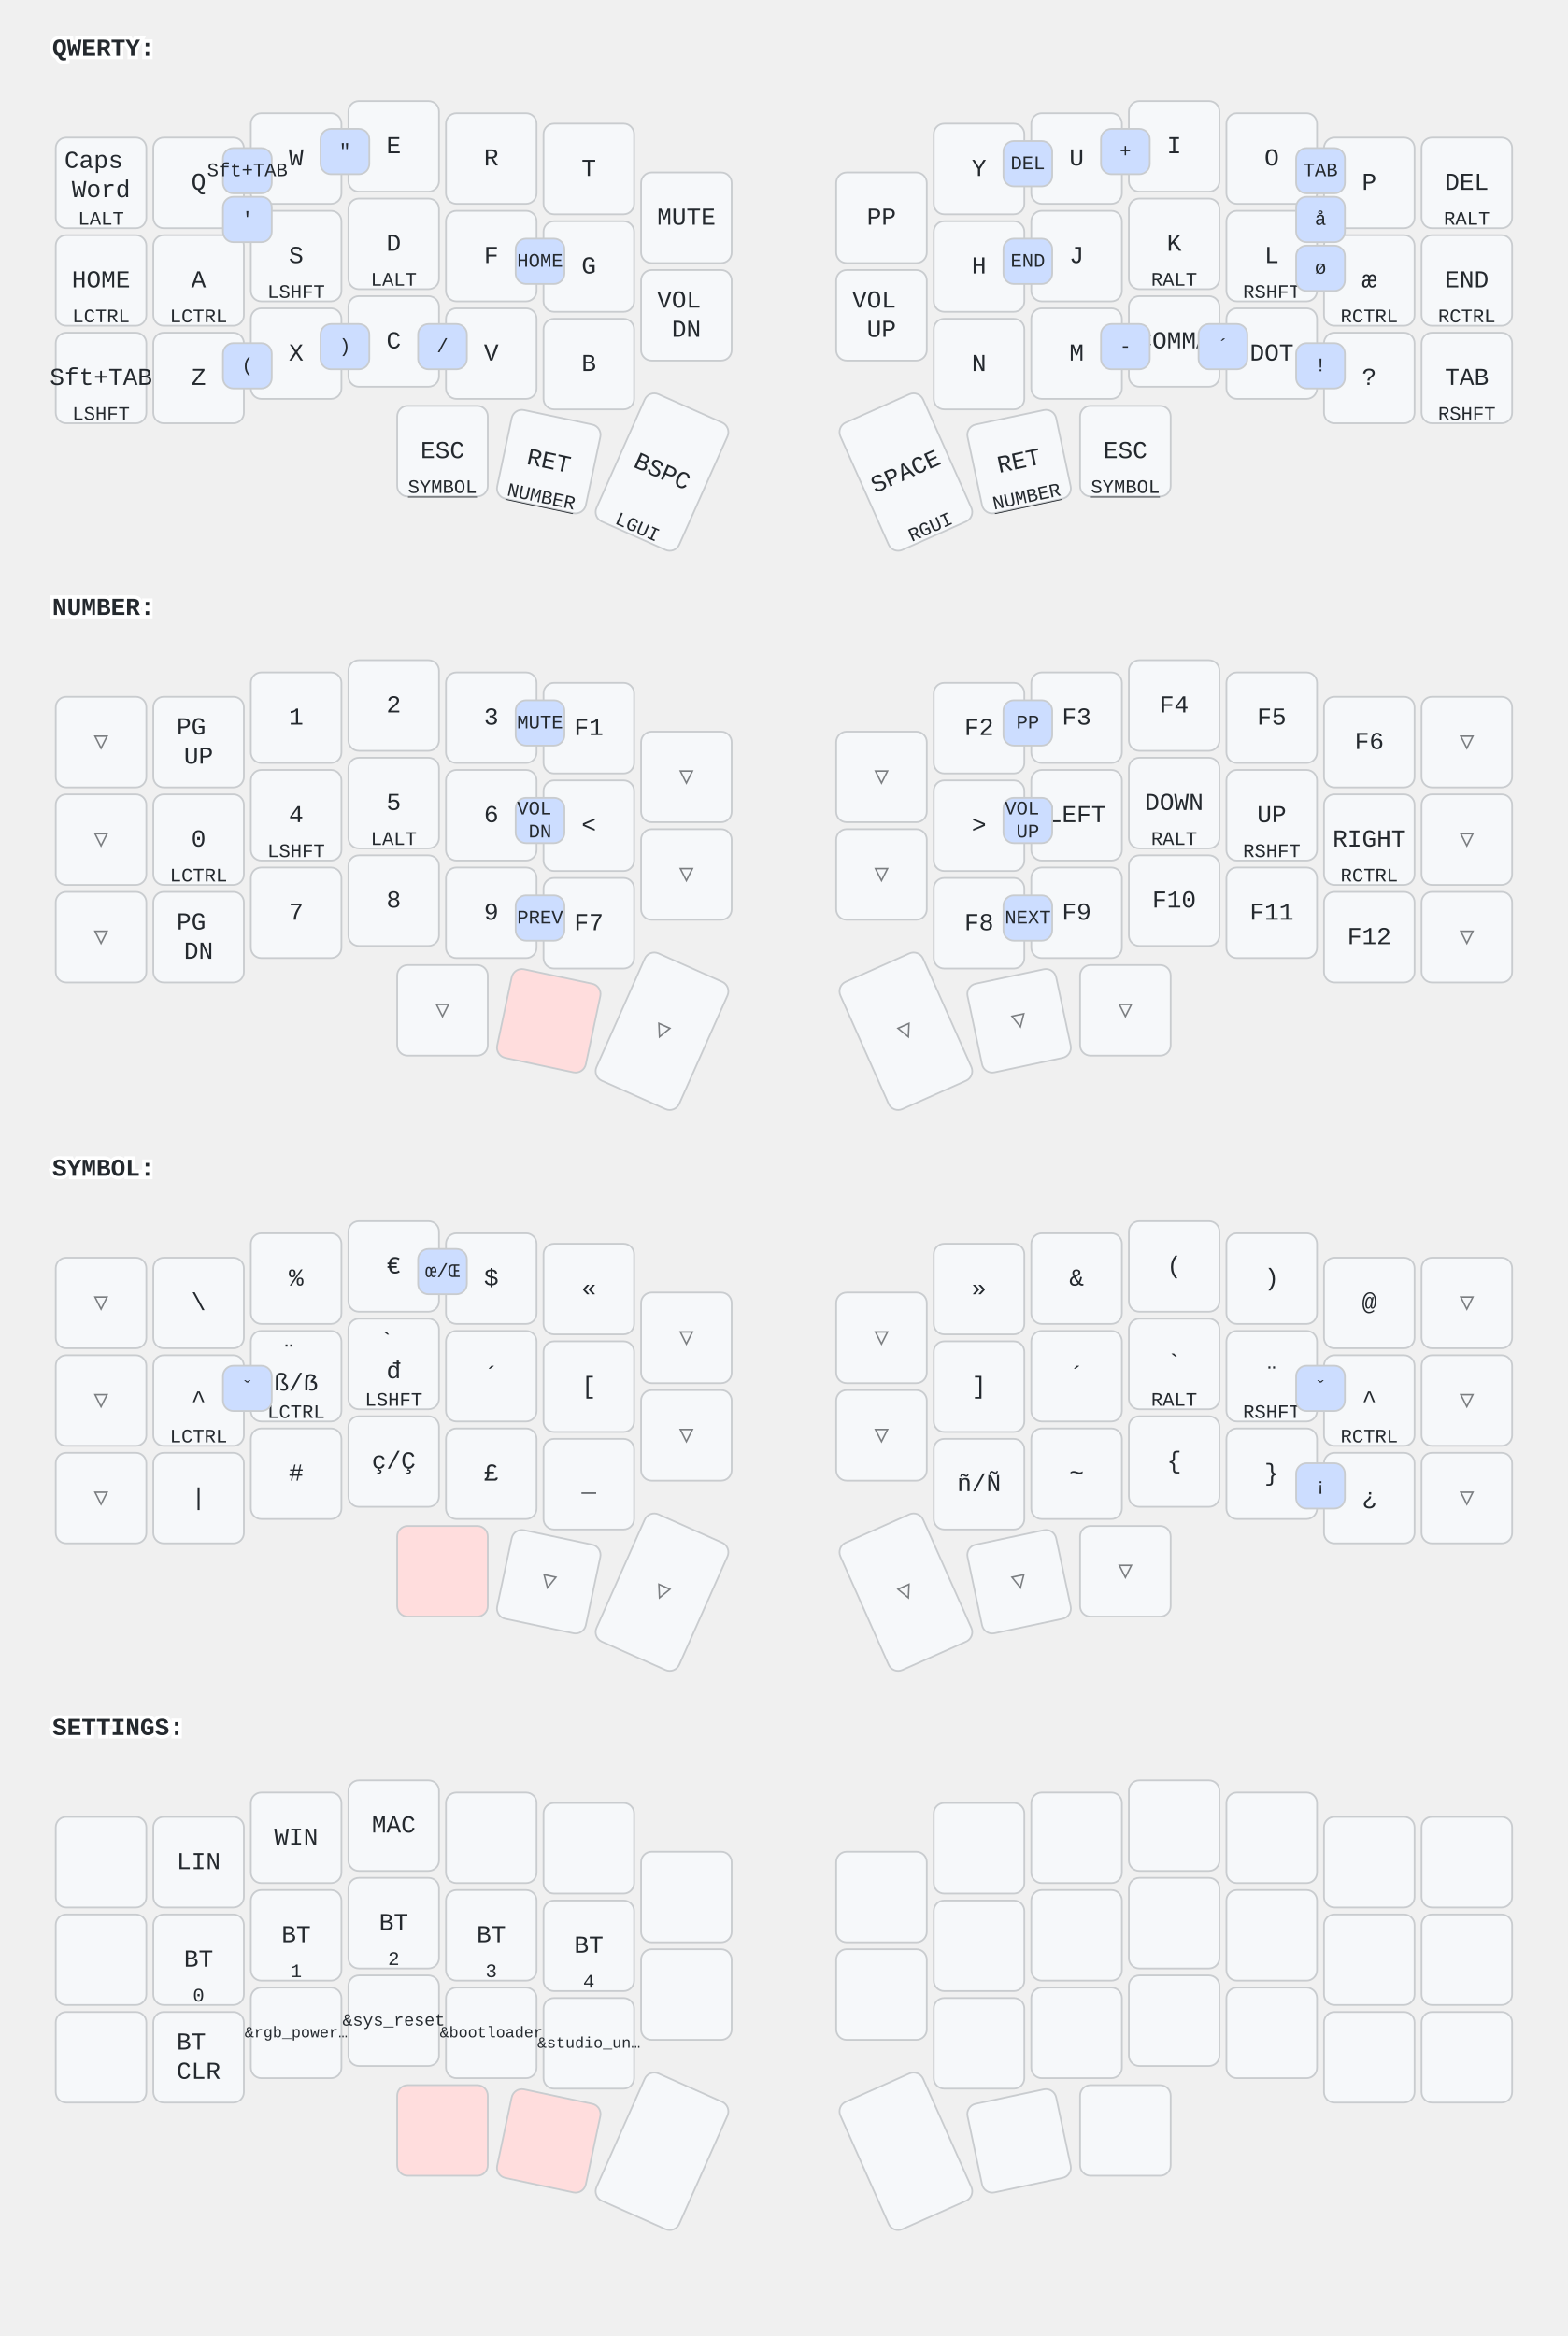
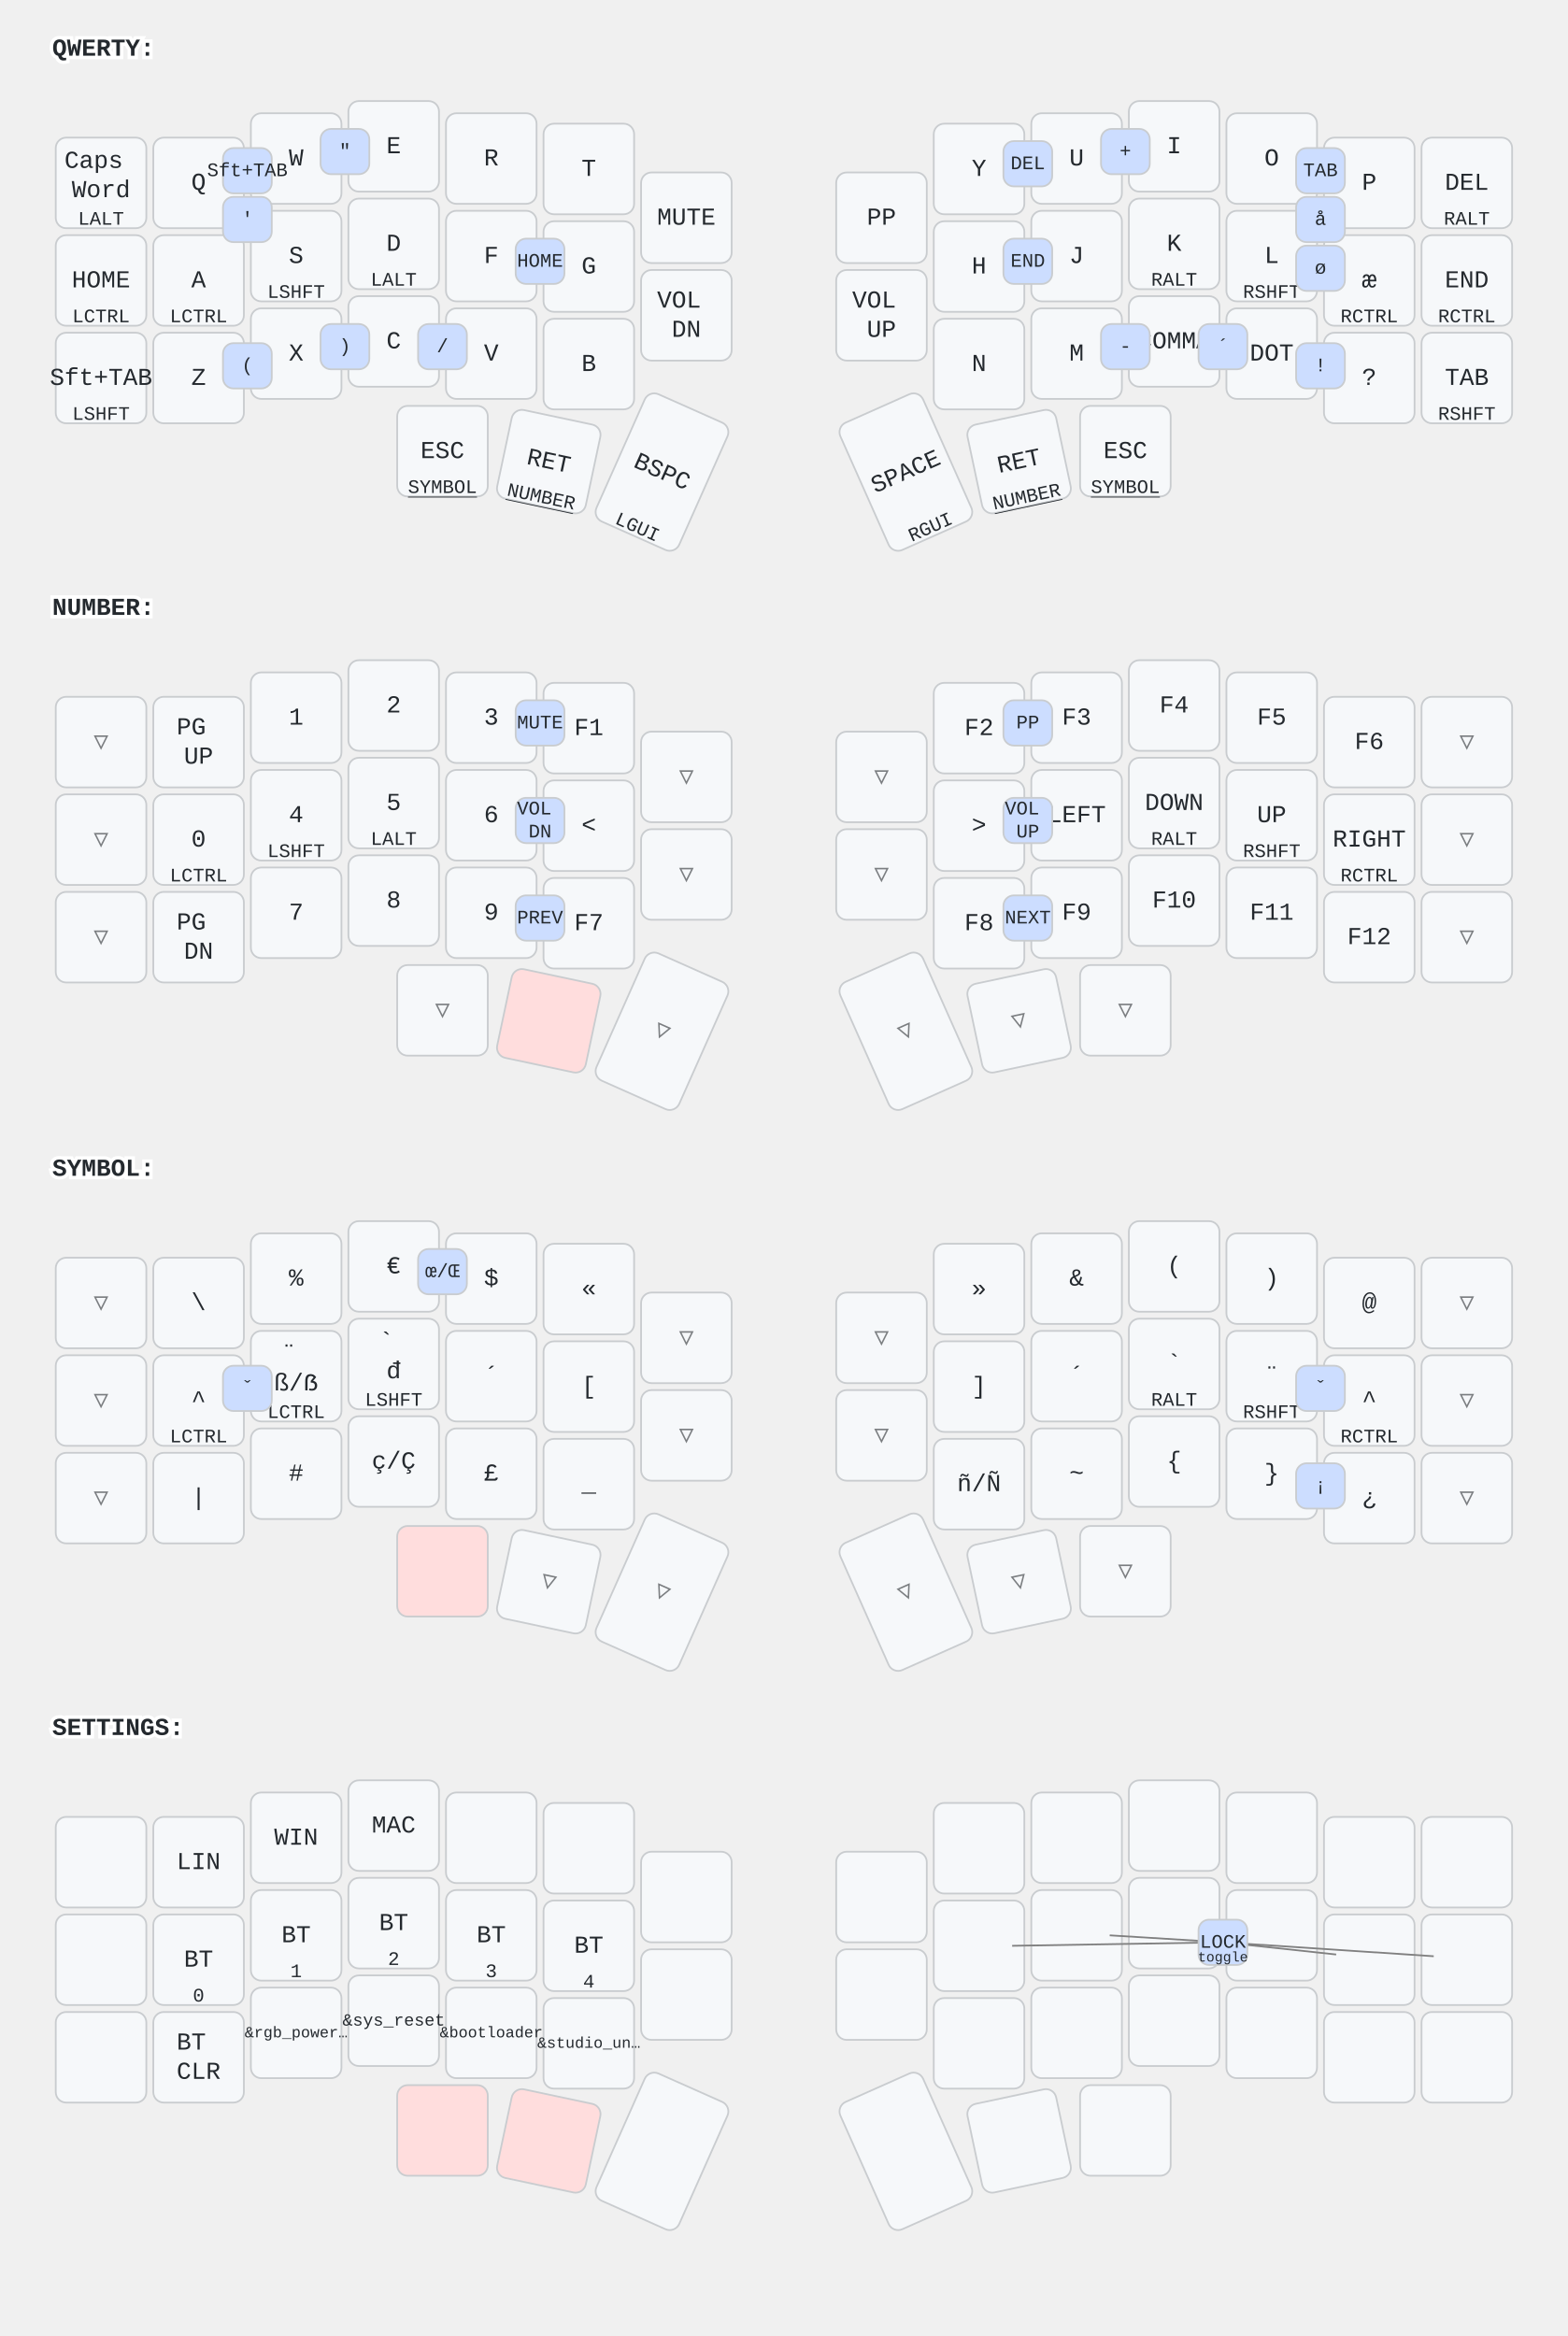
<svg xmlns="http://www.w3.org/2000/svg" width="900" height="1341" viewBox="0 0 900 1341" class="keymap">
  <style>/* inherit to force styles through use tags */
svg path {
    fill: inherit;
}

/* font and background color specifications */
svg.keymap {
    font-family: SFMono-Regular,Consolas,Liberation Mono,Menlo,monospace;
    font-size: 14px;
    font-kerning: normal;
    text-rendering: optimizeLegibility;
    fill: #24292e;
}

/* default key styling */
rect.key {
    fill: #f6f8fa;
}

rect.key, rect.combo {
    stroke: #c9cccf;
    stroke-width: 1;
}

/* default key side styling, only used is draw_key_sides is set */
rect.side {
    filter: brightness(90%);
}

/* color accent for combo boxes */
rect.combo, rect.combo-separate {
    fill: #cdf;
}

/* color accent for held keys */
rect.held, rect.combo.held {
    fill: #fdd;
}

/* color accent for ghost (optional) keys */
rect.ghost, rect.combo.ghost {
    stroke-dasharray: 4, 4;
    stroke-width: 2;
}

text {
    text-anchor: middle;
    dominant-baseline: middle;
}

/* styling for layer labels */
text.label {
    font-weight: bold;
    text-anchor: start;
    stroke: white;
    stroke-width: 4;
    paint-order: stroke;
}

/* styling for optional footer */
text.footer {
    text-anchor: end;
    dominant-baseline: auto;
    stroke: white;
    stroke-width: 4;
    paint-order: stroke;
}

/* styling for combo tap, and key non-tap label text */
text.combo, text.hold, text.shifted, text.left, text.right, text.tl, text.tr, text.bl, text.br {
    font-size: 11px;
}

text.hold, text.bl, text.br {
    text-anchor: middle;
    dominant-baseline: auto;
}

text.shifted, text.tl, text.tr {
    text-anchor: middle;
    dominant-baseline: hanging;
}

text.left, text.tl, text.bl {
    text-anchor: start;
}

text.right, text.tr, text.br {
    text-anchor: end;
}

text.layer-activator {
    text-decoration: underline;
}

/* styling for hold/shifted label text in combo box */
text.combo.hold, text.combo.shifted, text.combo.left, text.combo.right {
    font-size: 8px;
}

/* lighter symbol for transparent keys */
text.trans {
    fill: #7b7e81;
}

/* styling for combo dendrons */
path.combo {
    stroke-width: 1;
    stroke: gray;
    fill: none;
}

/* Start Tabler Icons Cleanup */
/* cannot use height/width with glyphs */
.icon-tabler &gt; path {
    fill: inherit;
    stroke: inherit;
    stroke-width: 2;
}
/* hide tabler's default box */
.icon-tabler &gt; path[stroke="none"][fill="none"] {
    visibility: hidden;
}
/* End Tabler Icons Cleanup */
</style>
  <g transform="translate(30, 0)" class="layer-QWERTY">
    <text x="0" y="28" class="label" id="QWERTY">QWERTY:</text>
    <g transform="translate(0, 56)">
      <g transform="translate(28, 49)" class="key keypos-0">
        <rect rx="6" ry="6" x="-26" y="-26" width="52" height="52" class="key" />
        <text x="0" y="0" class="key tap">
          <tspan x="0" dy="-0.9em">Caps</tspan>
          <tspan x="0" dy="1.2em">Word</tspan>
        </text>
        <text x="0" y="24" class="key hold">LALT</text>
      </g>
      <g transform="translate(84, 49)" class="key keypos-1">
        <rect rx="6" ry="6" x="-26" y="-26" width="52" height="52" class="key" />
        <text x="0" y="0" class="key tap">Q</text>
      </g>
      <g transform="translate(140, 35)" class="key keypos-2">
        <rect rx="6" ry="6" x="-26" y="-26" width="52" height="52" class="key" />
        <text x="0" y="0" class="key tap">W</text>
      </g>
      <g transform="translate(196, 28)" class="key keypos-3">
        <rect rx="6" ry="6" x="-26" y="-26" width="52" height="52" class="key" />
        <text x="0" y="0" class="key tap">E</text>
      </g>
      <g transform="translate(252, 35)" class="key keypos-4">
        <rect rx="6" ry="6" x="-26" y="-26" width="52" height="52" class="key" />
        <text x="0" y="0" class="key tap">R</text>
      </g>
      <g transform="translate(308, 41)" class="key keypos-5">
        <rect rx="6" ry="6" x="-26" y="-26" width="52" height="52" class="key" />
        <text x="0" y="0" class="key tap">T</text>
      </g>
      <g transform="translate(364, 69)" class="key keypos-6">
        <rect rx="6" ry="6" x="-26" y="-26" width="52" height="52" class="key" />
        <text x="0" y="0" class="key tap">MUTE</text>
      </g>
      <g transform="translate(476, 69)" class="key keypos-7">
        <rect rx="6" ry="6" x="-26" y="-26" width="52" height="52" class="key" />
        <text x="0" y="0" class="key tap">PP</text>
      </g>
      <g transform="translate(532, 41)" class="key keypos-8">
        <rect rx="6" ry="6" x="-26" y="-26" width="52" height="52" class="key" />
        <text x="0" y="0" class="key tap">Y</text>
      </g>
      <g transform="translate(588, 35)" class="key keypos-9">
        <rect rx="6" ry="6" x="-26" y="-26" width="52" height="52" class="key" />
        <text x="0" y="0" class="key tap">U</text>
      </g>
      <g transform="translate(644, 28)" class="key keypos-10">
        <rect rx="6" ry="6" x="-26" y="-26" width="52" height="52" class="key" />
        <text x="0" y="0" class="key tap">I</text>
      </g>
      <g transform="translate(700, 35)" class="key keypos-11">
        <rect rx="6" ry="6" x="-26" y="-26" width="52" height="52" class="key" />
        <text x="0" y="0" class="key tap">O</text>
      </g>
      <g transform="translate(756, 49)" class="key keypos-12">
        <rect rx="6" ry="6" x="-26" y="-26" width="52" height="52" class="key" />
        <text x="0" y="0" class="key tap">P</text>
      </g>
      <g transform="translate(812, 49)" class="key keypos-13">
        <rect rx="6" ry="6" x="-26" y="-26" width="52" height="52" class="key" />
        <text x="0" y="0" class="key tap">DEL</text>
        <text x="0" y="24" class="key hold">RALT</text>
      </g>
      <g transform="translate(28, 105)" class="key keypos-14">
        <rect rx="6" ry="6" x="-26" y="-26" width="52" height="52" class="key" />
        <text x="0" y="0" class="key tap">HOME</text>
        <text x="0" y="24" class="key hold">LCTRL</text>
      </g>
      <g transform="translate(84, 105)" class="key keypos-15">
        <rect rx="6" ry="6" x="-26" y="-26" width="52" height="52" class="key" />
        <text x="0" y="0" class="key tap">A</text>
        <text x="0" y="24" class="key hold">LCTRL</text>
      </g>
      <g transform="translate(140, 91)" class="key keypos-16">
        <rect rx="6" ry="6" x="-26" y="-26" width="52" height="52" class="key" />
        <text x="0" y="0" class="key tap">S</text>
        <text x="0" y="24" class="key hold">LSHFT</text>
      </g>
      <g transform="translate(196, 84)" class="key keypos-17">
        <rect rx="6" ry="6" x="-26" y="-26" width="52" height="52" class="key" />
        <text x="0" y="0" class="key tap">D</text>
        <text x="0" y="24" class="key hold">LALT</text>
      </g>
      <g transform="translate(252, 91)" class="key keypos-18">
        <rect rx="6" ry="6" x="-26" y="-26" width="52" height="52" class="key" />
        <text x="0" y="0" class="key tap">F</text>
      </g>
      <g transform="translate(308, 97)" class="key keypos-19">
        <rect rx="6" ry="6" x="-26" y="-26" width="52" height="52" class="key" />
        <text x="0" y="0" class="key tap">G</text>
      </g>
      <g transform="translate(364, 125)" class="key keypos-20">
        <rect rx="6" ry="6" x="-26" y="-26" width="52" height="52" class="key" />
        <text x="0" y="0" class="key tap">
          <tspan x="0" dy="-0.6em">VOL</tspan>
          <tspan x="0" dy="1.2em">DN</tspan>
        </text>
      </g>
      <g transform="translate(476, 125)" class="key keypos-21">
        <rect rx="6" ry="6" x="-26" y="-26" width="52" height="52" class="key" />
        <text x="0" y="0" class="key tap">
          <tspan x="0" dy="-0.6em">VOL</tspan>
          <tspan x="0" dy="1.2em">UP</tspan>
        </text>
      </g>
      <g transform="translate(532, 97)" class="key keypos-22">
        <rect rx="6" ry="6" x="-26" y="-26" width="52" height="52" class="key" />
        <text x="0" y="0" class="key tap">H</text>
      </g>
      <g transform="translate(588, 91)" class="key keypos-23">
        <rect rx="6" ry="6" x="-26" y="-26" width="52" height="52" class="key" />
        <text x="0" y="0" class="key tap">J</text>
      </g>
      <g transform="translate(644, 84)" class="key keypos-24">
        <rect rx="6" ry="6" x="-26" y="-26" width="52" height="52" class="key" />
        <text x="0" y="0" class="key tap">K</text>
        <text x="0" y="24" class="key hold">RALT</text>
      </g>
      <g transform="translate(700, 91)" class="key keypos-25">
        <rect rx="6" ry="6" x="-26" y="-26" width="52" height="52" class="key" />
        <text x="0" y="0" class="key tap">L</text>
        <text x="0" y="24" class="key hold">RSHFT</text>
      </g>
      <g transform="translate(756, 105)" class="key keypos-26">
        <rect rx="6" ry="6" x="-26" y="-26" width="52" height="52" class="key" />
        <text x="0" y="0" class="key tap">æ</text>
        <text x="0" y="24" class="key hold">RCTRL</text>
      </g>
      <g transform="translate(812, 105)" class="key keypos-27">
        <rect rx="6" ry="6" x="-26" y="-26" width="52" height="52" class="key" />
        <text x="0" y="0" class="key tap">END</text>
        <text x="0" y="24" class="key hold">RCTRL</text>
      </g>
      <g transform="translate(28, 161)" class="key keypos-28">
        <rect rx="6" ry="6" x="-26" y="-26" width="52" height="52" class="key" />
        <text x="0" y="0" class="key tap">Sft+TAB</text>
        <text x="0" y="24" class="key hold">LSHFT</text>
      </g>
      <g transform="translate(84, 161)" class="key keypos-29">
        <rect rx="6" ry="6" x="-26" y="-26" width="52" height="52" class="key" />
        <text x="0" y="0" class="key tap">Z</text>
      </g>
      <g transform="translate(140, 147)" class="key keypos-30">
        <rect rx="6" ry="6" x="-26" y="-26" width="52" height="52" class="key" />
        <text x="0" y="0" class="key tap">X</text>
      </g>
      <g transform="translate(196, 140)" class="key keypos-31">
        <rect rx="6" ry="6" x="-26" y="-26" width="52" height="52" class="key" />
        <text x="0" y="0" class="key tap">C</text>
      </g>
      <g transform="translate(252, 147)" class="key keypos-32">
        <rect rx="6" ry="6" x="-26" y="-26" width="52" height="52" class="key" />
        <text x="0" y="0" class="key tap">V</text>
      </g>
      <g transform="translate(308, 153)" class="key keypos-33">
        <rect rx="6" ry="6" x="-26" y="-26" width="52" height="52" class="key" />
        <text x="0" y="0" class="key tap">B</text>
      </g>
      <g transform="translate(532, 153)" class="key keypos-34">
        <rect rx="6" ry="6" x="-26" y="-26" width="52" height="52" class="key" />
        <text x="0" y="0" class="key tap">N</text>
      </g>
      <g transform="translate(588, 147)" class="key keypos-35">
        <rect rx="6" ry="6" x="-26" y="-26" width="52" height="52" class="key" />
        <text x="0" y="0" class="key tap">M</text>
      </g>
      <g transform="translate(644, 140)" class="key keypos-36">
        <rect rx="6" ry="6" x="-26" y="-26" width="52" height="52" class="key" />
        <text x="0" y="0" class="key tap">COMMA</text>
      </g>
      <g transform="translate(700, 147)" class="key keypos-37">
        <rect rx="6" ry="6" x="-26" y="-26" width="52" height="52" class="key" />
        <text x="0" y="0" class="key tap">DOT</text>
      </g>
      <g transform="translate(756, 161)" class="key keypos-38">
        <rect rx="6" ry="6" x="-26" y="-26" width="52" height="52" class="key" />
        <text x="0" y="0" class="key tap">?</text>
      </g>
      <g transform="translate(812, 161)" class="key keypos-39">
        <rect rx="6" ry="6" x="-26" y="-26" width="52" height="52" class="key" />
        <text x="0" y="0" class="key tap">TAB</text>
        <text x="0" y="24" class="key hold">RSHFT</text>
      </g>
      <g transform="translate(224, 203)" class="key keypos-40">
        <rect rx="6" ry="6" x="-26" y="-26" width="52" height="52" class="key" />
        <text x="0" y="0" class="key tap">ESC</text>
        <a href="#SYMBOL">
          <text x="0" y="24" class="key hold layer-activator">SYMBOL</text>
        </a>
      </g>
      <g transform="translate(285, 209) rotate(12.0)" class="key keypos-41">
        <rect rx="6" ry="6" x="-26" y="-26" width="52" height="52" class="key" />
        <text x="0" y="0" class="key tap">RET</text>
        <a href="#NUMBER">
          <text x="0" y="24" class="key hold layer-activator">NUMBER</text>
        </a>
      </g>
      <g transform="translate(350, 215) rotate(24.0)" class="key keypos-42">
        <rect rx="6" ry="6" x="-26" y="-40" width="52" height="80" class="key" />
        <text x="0" y="0" class="key tap">BSPC</text>
        <text x="0" y="38" class="key hold">LGUI</text>
      </g>
      <g transform="translate(490, 215) rotate(-24.0)" class="key keypos-43">
        <rect rx="6" ry="6" x="-26" y="-40" width="52" height="80" class="key" />
        <text x="0" y="0" class="key tap">SPACE</text>
        <text x="0" y="38" class="key hold">RGUI</text>
      </g>
      <g transform="translate(555, 209) rotate(-12.0)" class="key keypos-44">
        <rect rx="6" ry="6" x="-26" y="-26" width="52" height="52" class="key" />
        <text x="0" y="0" class="key tap">RET</text>
        <a href="#NUMBER">
          <text x="0" y="24" class="key hold layer-activator">NUMBER</text>
        </a>
      </g>
      <g transform="translate(616, 203)" class="key keypos-45">
        <rect rx="6" ry="6" x="-26" y="-26" width="52" height="52" class="key" />
        <text x="0" y="0" class="key tap">ESC</text>
        <a href="#SYMBOL">
          <text x="0" y="24" class="key hold layer-activator">SYMBOL</text>
        </a>
      </g>
      <g class="combo combopos-0">
        <rect rx="6" ry="6" x="714" y="57" width="28" height="26" class="combo" />
        <text x="728" y="70" class="combo tap">å</text>
      </g>
      <g class="combo combopos-1">
        <rect rx="6" ry="6" x="714" y="85" width="28" height="26" class="combo" />
        <text x="728" y="98" class="combo tap">ø</text>
      </g>
      <g class="combo combopos-2">
        <rect rx="6" ry="6" x="98" y="29" width="28" height="26" class="combo" />
        <text x="112" y="42" class="combo tap">Sft+TAB</text>
      </g>
      <g class="combo combopos-3">
        <rect rx="6" ry="6" x="714" y="29" width="28" height="26" class="combo" />
        <text x="728" y="42" class="combo tap">TAB</text>
      </g>
      <g class="combo combopos-4">
        <rect rx="6" ry="6" x="98" y="57" width="28" height="26" class="combo" />
        <text x="112" y="70" class="combo tap">'</text>
      </g>
      <g class="combo combopos-5">
        <rect rx="6" ry="6" x="154" y="18" width="28" height="26" class="combo" />
        <text x="168" y="31" class="combo tap">"</text>
      </g>
      <g class="combo combopos-6">
        <rect rx="6" ry="6" x="266" y="81" width="28" height="26" class="combo" />
        <text x="280" y="94" class="combo tap">HOME</text>
      </g>
      <g class="combo combopos-7">
        <rect rx="6" ry="6" x="546" y="25" width="28" height="26" class="combo" />
        <text x="560" y="38" class="combo tap">DEL</text>
      </g>
      <g class="combo combopos-8">
        <rect rx="6" ry="6" x="546" y="81" width="28" height="26" class="combo" />
        <text x="560" y="94" class="combo tap">END</text>
      </g>
      <g class="combo combopos-9">
        <rect rx="6" ry="6" x="602" y="18" width="28" height="26" class="combo" />
        <text x="616" y="31" class="combo tap">+</text>
      </g>
      <g class="combo combopos-10">
        <rect rx="6" ry="6" x="602" y="130" width="28" height="26" class="combo" />
        <text x="616" y="143" class="combo tap">-</text>
      </g>
      <g class="combo combopos-11">
        <rect rx="6" ry="6" x="714" y="141" width="28" height="26" class="combo" />
        <text x="728" y="154" class="combo tap">!</text>
      </g>
      <g class="combo combopos-12">
        <rect rx="6" ry="6" x="98" y="141" width="28" height="26" class="combo" />
        <text x="112" y="154" class="combo tap">(</text>
      </g>
      <g class="combo combopos-13">
        <rect rx="6" ry="6" x="154" y="130" width="28" height="26" class="combo" />
        <text x="168" y="143" class="combo tap">)</text>
      </g>
      <g class="combo combopos-14">
        <rect rx="6" ry="6" x="658" y="130" width="28" height="26" class="combo" />
        <text x="672" y="143" class="combo tap">´</text>
      </g>
      <g class="combo combopos-15">
        <rect rx="6" ry="6" x="210" y="130" width="28" height="26" class="combo" />
        <text x="224" y="143" class="combo tap">/</text>
      </g>
    </g>
  </g>
  <g transform="translate(30, 321)" class="layer-NUMBER">
    <text x="0" y="28" class="label" id="NUMBER">NUMBER:</text>
    <g transform="translate(0, 56)">
      <g transform="translate(28, 49)" class="key trans keypos-0">
        <rect rx="6" ry="6" x="-26" y="-26" width="52" height="52" class="key trans" />
        <text x="0" y="0" class="key trans tap">▽</text>
      </g>
      <g transform="translate(84, 49)" class="key keypos-1">
        <rect rx="6" ry="6" x="-26" y="-26" width="52" height="52" class="key" />
        <text x="0" y="0" class="key tap">
          <tspan x="0" dy="-0.6em">PG</tspan>
          <tspan x="0" dy="1.2em">UP</tspan>
        </text>
      </g>
      <g transform="translate(140, 35)" class="key keypos-2">
        <rect rx="6" ry="6" x="-26" y="-26" width="52" height="52" class="key" />
        <text x="0" y="0" class="key tap">1</text>
      </g>
      <g transform="translate(196, 28)" class="key keypos-3">
        <rect rx="6" ry="6" x="-26" y="-26" width="52" height="52" class="key" />
        <text x="0" y="0" class="key tap">2</text>
      </g>
      <g transform="translate(252, 35)" class="key keypos-4">
        <rect rx="6" ry="6" x="-26" y="-26" width="52" height="52" class="key" />
        <text x="0" y="0" class="key tap">3</text>
      </g>
      <g transform="translate(308, 41)" class="key keypos-5">
        <rect rx="6" ry="6" x="-26" y="-26" width="52" height="52" class="key" />
        <text x="0" y="0" class="key tap">F1</text>
      </g>
      <g transform="translate(364, 69)" class="key trans keypos-6">
        <rect rx="6" ry="6" x="-26" y="-26" width="52" height="52" class="key trans" />
        <text x="0" y="0" class="key trans tap">▽</text>
      </g>
      <g transform="translate(476, 69)" class="key trans keypos-7">
        <rect rx="6" ry="6" x="-26" y="-26" width="52" height="52" class="key trans" />
        <text x="0" y="0" class="key trans tap">▽</text>
      </g>
      <g transform="translate(532, 41)" class="key keypos-8">
        <rect rx="6" ry="6" x="-26" y="-26" width="52" height="52" class="key" />
        <text x="0" y="0" class="key tap">F2</text>
      </g>
      <g transform="translate(588, 35)" class="key keypos-9">
        <rect rx="6" ry="6" x="-26" y="-26" width="52" height="52" class="key" />
        <text x="0" y="0" class="key tap">F3</text>
      </g>
      <g transform="translate(644, 28)" class="key keypos-10">
        <rect rx="6" ry="6" x="-26" y="-26" width="52" height="52" class="key" />
        <text x="0" y="0" class="key tap">F4</text>
      </g>
      <g transform="translate(700, 35)" class="key keypos-11">
        <rect rx="6" ry="6" x="-26" y="-26" width="52" height="52" class="key" />
        <text x="0" y="0" class="key tap">F5</text>
      </g>
      <g transform="translate(756, 49)" class="key keypos-12">
        <rect rx="6" ry="6" x="-26" y="-26" width="52" height="52" class="key" />
        <text x="0" y="0" class="key tap">F6</text>
      </g>
      <g transform="translate(812, 49)" class="key trans keypos-13">
        <rect rx="6" ry="6" x="-26" y="-26" width="52" height="52" class="key trans" />
        <text x="0" y="0" class="key trans tap">▽</text>
      </g>
      <g transform="translate(28, 105)" class="key trans keypos-14">
        <rect rx="6" ry="6" x="-26" y="-26" width="52" height="52" class="key trans" />
        <text x="0" y="0" class="key trans tap">▽</text>
      </g>
      <g transform="translate(84, 105)" class="key keypos-15">
        <rect rx="6" ry="6" x="-26" y="-26" width="52" height="52" class="key" />
        <text x="0" y="0" class="key tap">0</text>
        <text x="0" y="24" class="key hold">LCTRL</text>
      </g>
      <g transform="translate(140, 91)" class="key keypos-16">
        <rect rx="6" ry="6" x="-26" y="-26" width="52" height="52" class="key" />
        <text x="0" y="0" class="key tap">4</text>
        <text x="0" y="24" class="key hold">LSHFT</text>
      </g>
      <g transform="translate(196, 84)" class="key keypos-17">
        <rect rx="6" ry="6" x="-26" y="-26" width="52" height="52" class="key" />
        <text x="0" y="0" class="key tap">5</text>
        <text x="0" y="24" class="key hold">LALT</text>
      </g>
      <g transform="translate(252, 91)" class="key keypos-18">
        <rect rx="6" ry="6" x="-26" y="-26" width="52" height="52" class="key" />
        <text x="0" y="0" class="key tap">6</text>
      </g>
      <g transform="translate(308, 97)" class="key keypos-19">
        <rect rx="6" ry="6" x="-26" y="-26" width="52" height="52" class="key" />
        <text x="0" y="0" class="key tap">&lt;</text>
      </g>
      <g transform="translate(364, 125)" class="key trans keypos-20">
        <rect rx="6" ry="6" x="-26" y="-26" width="52" height="52" class="key trans" />
        <text x="0" y="0" class="key trans tap">▽</text>
      </g>
      <g transform="translate(476, 125)" class="key trans keypos-21">
        <rect rx="6" ry="6" x="-26" y="-26" width="52" height="52" class="key trans" />
        <text x="0" y="0" class="key trans tap">▽</text>
      </g>
      <g transform="translate(532, 97)" class="key keypos-22">
        <rect rx="6" ry="6" x="-26" y="-26" width="52" height="52" class="key" />
        <text x="0" y="0" class="key tap">&gt;</text>
      </g>
      <g transform="translate(588, 91)" class="key keypos-23">
        <rect rx="6" ry="6" x="-26" y="-26" width="52" height="52" class="key" />
        <text x="0" y="0" class="key tap">LEFT</text>
      </g>
      <g transform="translate(644, 84)" class="key keypos-24">
        <rect rx="6" ry="6" x="-26" y="-26" width="52" height="52" class="key" />
        <text x="0" y="0" class="key tap">DOWN</text>
        <text x="0" y="24" class="key hold">RALT</text>
      </g>
      <g transform="translate(700, 91)" class="key keypos-25">
        <rect rx="6" ry="6" x="-26" y="-26" width="52" height="52" class="key" />
        <text x="0" y="0" class="key tap">UP</text>
        <text x="0" y="24" class="key hold">RSHFT</text>
      </g>
      <g transform="translate(756, 105)" class="key keypos-26">
        <rect rx="6" ry="6" x="-26" y="-26" width="52" height="52" class="key" />
        <text x="0" y="0" class="key tap">RIGHT</text>
        <text x="0" y="24" class="key hold">RCTRL</text>
      </g>
      <g transform="translate(812, 105)" class="key trans keypos-27">
        <rect rx="6" ry="6" x="-26" y="-26" width="52" height="52" class="key trans" />
        <text x="0" y="0" class="key trans tap">▽</text>
      </g>
      <g transform="translate(28, 161)" class="key trans keypos-28">
        <rect rx="6" ry="6" x="-26" y="-26" width="52" height="52" class="key trans" />
        <text x="0" y="0" class="key trans tap">▽</text>
      </g>
      <g transform="translate(84, 161)" class="key keypos-29">
        <rect rx="6" ry="6" x="-26" y="-26" width="52" height="52" class="key" />
        <text x="0" y="0" class="key tap">
          <tspan x="0" dy="-0.6em">PG</tspan>
          <tspan x="0" dy="1.2em">DN</tspan>
        </text>
      </g>
      <g transform="translate(140, 147)" class="key keypos-30">
        <rect rx="6" ry="6" x="-26" y="-26" width="52" height="52" class="key" />
        <text x="0" y="0" class="key tap">7</text>
      </g>
      <g transform="translate(196, 140)" class="key keypos-31">
        <rect rx="6" ry="6" x="-26" y="-26" width="52" height="52" class="key" />
        <text x="0" y="0" class="key tap">8</text>
      </g>
      <g transform="translate(252, 147)" class="key keypos-32">
        <rect rx="6" ry="6" x="-26" y="-26" width="52" height="52" class="key" />
        <text x="0" y="0" class="key tap">9</text>
      </g>
      <g transform="translate(308, 153)" class="key keypos-33">
        <rect rx="6" ry="6" x="-26" y="-26" width="52" height="52" class="key" />
        <text x="0" y="0" class="key tap">F7</text>
      </g>
      <g transform="translate(532, 153)" class="key keypos-34">
        <rect rx="6" ry="6" x="-26" y="-26" width="52" height="52" class="key" />
        <text x="0" y="0" class="key tap">F8</text>
      </g>
      <g transform="translate(588, 147)" class="key keypos-35">
        <rect rx="6" ry="6" x="-26" y="-26" width="52" height="52" class="key" />
        <text x="0" y="0" class="key tap">F9</text>
      </g>
      <g transform="translate(644, 140)" class="key keypos-36">
        <rect rx="6" ry="6" x="-26" y="-26" width="52" height="52" class="key" />
        <text x="0" y="0" class="key tap">F10</text>
      </g>
      <g transform="translate(700, 147)" class="key keypos-37">
        <rect rx="6" ry="6" x="-26" y="-26" width="52" height="52" class="key" />
        <text x="0" y="0" class="key tap">F11</text>
      </g>
      <g transform="translate(756, 161)" class="key keypos-38">
        <rect rx="6" ry="6" x="-26" y="-26" width="52" height="52" class="key" />
        <text x="0" y="0" class="key tap">F12</text>
      </g>
      <g transform="translate(812, 161)" class="key trans keypos-39">
        <rect rx="6" ry="6" x="-26" y="-26" width="52" height="52" class="key trans" />
        <text x="0" y="0" class="key trans tap">▽</text>
      </g>
      <g transform="translate(224, 203)" class="key trans keypos-40">
        <rect rx="6" ry="6" x="-26" y="-26" width="52" height="52" class="key trans" />
        <text x="0" y="0" class="key trans tap">▽</text>
      </g>
      <g transform="translate(285, 209) rotate(12.0)" class="key held keypos-41">
        <rect rx="6" ry="6" x="-26" y="-26" width="52" height="52" class="key held" />
      </g>
      <g transform="translate(350, 215) rotate(24.0)" class="key trans keypos-42">
        <rect rx="6" ry="6" x="-26" y="-40" width="52" height="80" class="key trans" />
        <text x="0" y="0" class="key trans tap">▽</text>
      </g>
      <g transform="translate(490, 215) rotate(-24.0)" class="key trans keypos-43">
        <rect rx="6" ry="6" x="-26" y="-40" width="52" height="80" class="key trans" />
        <text x="0" y="0" class="key trans tap">▽</text>
      </g>
      <g transform="translate(555, 209) rotate(-12.0)" class="key trans keypos-44">
        <rect rx="6" ry="6" x="-26" y="-26" width="52" height="52" class="key trans" />
        <text x="0" y="0" class="key trans tap">▽</text>
      </g>
      <g transform="translate(616, 203)" class="key trans keypos-45">
        <rect rx="6" ry="6" x="-26" y="-26" width="52" height="52" class="key trans" />
        <text x="0" y="0" class="key trans tap">▽</text>
      </g>
      <g class="combo combopos-0">
        <rect rx="6" ry="6" x="266" y="25" width="28" height="26" class="combo" />
        <text x="280" y="38" class="combo tap">MUTE</text>
      </g>
      <g class="combo combopos-1">
        <rect rx="6" ry="6" x="266" y="81" width="28" height="26" class="combo" />
        <text x="280" y="94" class="combo tap">
          <tspan x="280" dy="-0.6em">VOL</tspan>
          <tspan x="280" dy="1.2em">DN</tspan>
        </text>
      </g>
      <g class="combo combopos-2">
        <rect rx="6" ry="6" x="546" y="25" width="28" height="26" class="combo" />
        <text x="560" y="38" class="combo tap">PP</text>
      </g>
      <g class="combo combopos-3">
        <rect rx="6" ry="6" x="546" y="81" width="28" height="26" class="combo" />
        <text x="560" y="94" class="combo tap">
          <tspan x="560" dy="-0.6em">VOL</tspan>
          <tspan x="560" dy="1.2em">UP</tspan>
        </text>
      </g>
      <g class="combo combopos-4">
        <rect rx="6" ry="6" x="266" y="137" width="28" height="26" class="combo" />
        <text x="280" y="150" class="combo tap">PREV</text>
      </g>
      <g class="combo combopos-5">
        <rect rx="6" ry="6" x="546" y="137" width="28" height="26" class="combo" />
        <text x="560" y="150" class="combo tap">NEXT</text>
      </g>
    </g>
  </g>
  <g transform="translate(30, 643)" class="layer-SYMBOL">
    <text x="0" y="28" class="label" id="SYMBOL">SYMBOL:</text>
    <g transform="translate(0, 56)">
      <g transform="translate(28, 49)" class="key trans keypos-0">
        <rect rx="6" ry="6" x="-26" y="-26" width="52" height="52" class="key trans" />
        <text x="0" y="0" class="key trans tap">▽</text>
      </g>
      <g transform="translate(84, 49)" class="key keypos-1">
        <rect rx="6" ry="6" x="-26" y="-26" width="52" height="52" class="key" />
        <text x="0" y="0" class="key tap">\</text>
      </g>
      <g transform="translate(140, 35)" class="key keypos-2">
        <rect rx="6" ry="6" x="-26" y="-26" width="52" height="52" class="key" />
        <text x="0" y="0" class="key tap">%</text>
      </g>
      <g transform="translate(196, 28)" class="key keypos-3">
        <rect rx="6" ry="6" x="-26" y="-26" width="52" height="52" class="key" />
        <text x="0" y="0" class="key tap">€</text>
      </g>
      <g transform="translate(252, 35)" class="key keypos-4">
        <rect rx="6" ry="6" x="-26" y="-26" width="52" height="52" class="key" />
        <text x="0" y="0" class="key tap">$</text>
      </g>
      <g transform="translate(308, 41)" class="key keypos-5">
        <rect rx="6" ry="6" x="-26" y="-26" width="52" height="52" class="key" />
        <text x="0" y="0" class="key tap">«</text>
      </g>
      <g transform="translate(364, 69)" class="key trans keypos-6">
        <rect rx="6" ry="6" x="-26" y="-26" width="52" height="52" class="key trans" />
        <text x="0" y="0" class="key trans tap">▽</text>
      </g>
      <g transform="translate(476, 69)" class="key trans keypos-7">
        <rect rx="6" ry="6" x="-26" y="-26" width="52" height="52" class="key trans" />
        <text x="0" y="0" class="key trans tap">▽</text>
      </g>
      <g transform="translate(532, 41)" class="key keypos-8">
        <rect rx="6" ry="6" x="-26" y="-26" width="52" height="52" class="key" />
        <text x="0" y="0" class="key tap">»</text>
      </g>
      <g transform="translate(588, 35)" class="key keypos-9">
        <rect rx="6" ry="6" x="-26" y="-26" width="52" height="52" class="key" />
        <text x="0" y="0" class="key tap">&amp;</text>
      </g>
      <g transform="translate(644, 28)" class="key keypos-10">
        <rect rx="6" ry="6" x="-26" y="-26" width="52" height="52" class="key" />
        <text x="0" y="0" class="key tap">(</text>
      </g>
      <g transform="translate(700, 35)" class="key keypos-11">
        <rect rx="6" ry="6" x="-26" y="-26" width="52" height="52" class="key" />
        <text x="0" y="0" class="key tap">)</text>
      </g>
      <g transform="translate(756, 49)" class="key keypos-12">
        <rect rx="6" ry="6" x="-26" y="-26" width="52" height="52" class="key" />
        <text x="0" y="0" class="key tap">@</text>
      </g>
      <g transform="translate(812, 49)" class="key trans keypos-13">
        <rect rx="6" ry="6" x="-26" y="-26" width="52" height="52" class="key trans" />
        <text x="0" y="0" class="key trans tap">▽</text>
      </g>
      <g transform="translate(28, 105)" class="key trans keypos-14">
        <rect rx="6" ry="6" x="-26" y="-26" width="52" height="52" class="key trans" />
        <text x="0" y="0" class="key trans tap">▽</text>
      </g>
      <g transform="translate(84, 105)" class="key keypos-15">
        <rect rx="6" ry="6" x="-26" y="-26" width="52" height="52" class="key" />
        <text x="0" y="0" class="key tap">^</text>
        <text x="0" y="24" class="key hold">LCTRL</text>
      </g>
      <g transform="translate(140, 91)" class="key keypos-16">
        <rect rx="6" ry="6" x="-26" y="-26" width="52" height="52" class="key" />
        <text x="0" y="0" class="key tap">
          <tspan x="0" dy="-0.9em">¨</tspan>
          <tspan x="0" dy="1.2em">ß/ẞ</tspan>
        </text>
        <text x="0" y="24" class="key hold">LCTRL</text>
      </g>
      <g transform="translate(196, 84)" class="key keypos-17">
        <rect rx="6" ry="6" x="-26" y="-26" width="52" height="52" class="key" />
        <text x="0" y="0" class="key tap">
          <tspan x="0" dy="-0.9em">`</tspan>
          <tspan x="0" dy="1.2em">đ</tspan>
        </text>
        <text x="0" y="24" class="key hold">LSHFT</text>
      </g>
      <g transform="translate(252, 91)" class="key keypos-18">
        <rect rx="6" ry="6" x="-26" y="-26" width="52" height="52" class="key" />
        <text x="0" y="0" class="key tap">´</text>
      </g>
      <g transform="translate(308, 97)" class="key keypos-19">
        <rect rx="6" ry="6" x="-26" y="-26" width="52" height="52" class="key" />
        <text x="0" y="0" class="key tap">[</text>
      </g>
      <g transform="translate(364, 125)" class="key trans keypos-20">
        <rect rx="6" ry="6" x="-26" y="-26" width="52" height="52" class="key trans" />
        <text x="0" y="0" class="key trans tap">▽</text>
      </g>
      <g transform="translate(476, 125)" class="key trans keypos-21">
        <rect rx="6" ry="6" x="-26" y="-26" width="52" height="52" class="key trans" />
        <text x="0" y="0" class="key trans tap">▽</text>
      </g>
      <g transform="translate(532, 97)" class="key keypos-22">
        <rect rx="6" ry="6" x="-26" y="-26" width="52" height="52" class="key" />
        <text x="0" y="0" class="key tap">]</text>
      </g>
      <g transform="translate(588, 91)" class="key keypos-23">
        <rect rx="6" ry="6" x="-26" y="-26" width="52" height="52" class="key" />
        <text x="0" y="0" class="key tap">´</text>
      </g>
      <g transform="translate(644, 84)" class="key keypos-24">
        <rect rx="6" ry="6" x="-26" y="-26" width="52" height="52" class="key" />
        <text x="0" y="0" class="key tap">`</text>
        <text x="0" y="24" class="key hold">RALT</text>
      </g>
      <g transform="translate(700, 91)" class="key keypos-25">
        <rect rx="6" ry="6" x="-26" y="-26" width="52" height="52" class="key" />
        <text x="0" y="0" class="key tap">¨</text>
        <text x="0" y="24" class="key hold">RSHFT</text>
      </g>
      <g transform="translate(756, 105)" class="key keypos-26">
        <rect rx="6" ry="6" x="-26" y="-26" width="52" height="52" class="key" />
        <text x="0" y="0" class="key tap">^</text>
        <text x="0" y="24" class="key hold">RCTRL</text>
      </g>
      <g transform="translate(812, 105)" class="key trans keypos-27">
        <rect rx="6" ry="6" x="-26" y="-26" width="52" height="52" class="key trans" />
        <text x="0" y="0" class="key trans tap">▽</text>
      </g>
      <g transform="translate(28, 161)" class="key trans keypos-28">
        <rect rx="6" ry="6" x="-26" y="-26" width="52" height="52" class="key trans" />
        <text x="0" y="0" class="key trans tap">▽</text>
      </g>
      <g transform="translate(84, 161)" class="key keypos-29">
        <rect rx="6" ry="6" x="-26" y="-26" width="52" height="52" class="key" />
        <text x="0" y="0" class="key tap">|</text>
      </g>
      <g transform="translate(140, 147)" class="key keypos-30">
        <rect rx="6" ry="6" x="-26" y="-26" width="52" height="52" class="key" />
        <text x="0" y="0" class="key tap">#</text>
      </g>
      <g transform="translate(196, 140)" class="key keypos-31">
        <rect rx="6" ry="6" x="-26" y="-26" width="52" height="52" class="key" />
        <text x="0" y="0" class="key tap">ç/Ç</text>
      </g>
      <g transform="translate(252, 147)" class="key keypos-32">
        <rect rx="6" ry="6" x="-26" y="-26" width="52" height="52" class="key" />
        <text x="0" y="0" class="key tap">£</text>
      </g>
      <g transform="translate(308, 153)" class="key keypos-33">
        <rect rx="6" ry="6" x="-26" y="-26" width="52" height="52" class="key" />
        <text x="0" y="0" class="key tap">_</text>
      </g>
      <g transform="translate(532, 153)" class="key keypos-34">
        <rect rx="6" ry="6" x="-26" y="-26" width="52" height="52" class="key" />
        <text x="0" y="0" class="key tap">ñ/Ñ</text>
      </g>
      <g transform="translate(588, 147)" class="key keypos-35">
        <rect rx="6" ry="6" x="-26" y="-26" width="52" height="52" class="key" />
        <text x="0" y="0" class="key tap">~</text>
      </g>
      <g transform="translate(644, 140)" class="key keypos-36">
        <rect rx="6" ry="6" x="-26" y="-26" width="52" height="52" class="key" />
        <text x="0" y="0" class="key tap">{</text>
      </g>
      <g transform="translate(700, 147)" class="key keypos-37">
        <rect rx="6" ry="6" x="-26" y="-26" width="52" height="52" class="key" />
        <text x="0" y="0" class="key tap">}</text>
      </g>
      <g transform="translate(756, 161)" class="key keypos-38">
        <rect rx="6" ry="6" x="-26" y="-26" width="52" height="52" class="key" />
        <text x="0" y="0" class="key tap">¿</text>
      </g>
      <g transform="translate(812, 161)" class="key trans keypos-39">
        <rect rx="6" ry="6" x="-26" y="-26" width="52" height="52" class="key trans" />
        <text x="0" y="0" class="key trans tap">▽</text>
      </g>
      <g transform="translate(224, 203)" class="key held keypos-40">
        <rect rx="6" ry="6" x="-26" y="-26" width="52" height="52" class="key held" />
      </g>
      <g transform="translate(285, 209) rotate(12.0)" class="key trans keypos-41">
        <rect rx="6" ry="6" x="-26" y="-26" width="52" height="52" class="key trans" />
        <text x="0" y="0" class="key trans tap">▽</text>
      </g>
      <g transform="translate(350, 215) rotate(24.0)" class="key trans keypos-42">
        <rect rx="6" ry="6" x="-26" y="-40" width="52" height="80" class="key trans" />
        <text x="0" y="0" class="key trans tap">▽</text>
      </g>
      <g transform="translate(490, 215) rotate(-24.0)" class="key trans keypos-43">
        <rect rx="6" ry="6" x="-26" y="-40" width="52" height="80" class="key trans" />
        <text x="0" y="0" class="key trans tap">▽</text>
      </g>
      <g transform="translate(555, 209) rotate(-12.0)" class="key trans keypos-44">
        <rect rx="6" ry="6" x="-26" y="-26" width="52" height="52" class="key trans" />
        <text x="0" y="0" class="key trans tap">▽</text>
      </g>
      <g transform="translate(616, 203)" class="key trans keypos-45">
        <rect rx="6" ry="6" x="-26" y="-26" width="52" height="52" class="key trans" />
        <text x="0" y="0" class="key trans tap">▽</text>
      </g>
      <g class="combo combopos-0">
        <rect rx="6" ry="6" x="98" y="85" width="28" height="26" class="combo" />
        <text x="112" y="98" class="combo tap">ˇ</text>
      </g>
      <g class="combo combopos-1">
        <rect rx="6" ry="6" x="714" y="85" width="28" height="26" class="combo" />
        <text x="728" y="98" class="combo tap">ˇ</text>
      </g>
      <g class="combo combopos-2">
        <rect rx="6" ry="6" x="210" y="18" width="28" height="26" class="combo" />
        <text x="224" y="31" class="combo tap">œ/Œ</text>
      </g>
      <g class="combo combopos-3">
        <rect rx="6" ry="6" x="714" y="141" width="28" height="26" class="combo" />
        <text x="728" y="154" class="combo tap">¡</text>
      </g>
    </g>
  </g>
  <g transform="translate(30, 964)" class="layer-SETTINGS">
    <text x="0" y="28" class="label" id="SETTINGS">SETTINGS:</text>
    <g transform="translate(0, 56)">
      <g transform="translate(28, 49)" class="key keypos-0">
        <rect rx="6" ry="6" x="-26" y="-26" width="52" height="52" class="key" />
      </g>
      <g transform="translate(84, 49)" class="key keypos-1">
        <rect rx="6" ry="6" x="-26" y="-26" width="52" height="52" class="key" />
        <text x="0" y="0" class="key tap">LIN</text>
      </g>
      <g transform="translate(140, 35)" class="key keypos-2">
        <rect rx="6" ry="6" x="-26" y="-26" width="52" height="52" class="key" />
        <text x="0" y="0" class="key tap">WIN</text>
      </g>
      <g transform="translate(196, 28)" class="key keypos-3">
        <rect rx="6" ry="6" x="-26" y="-26" width="52" height="52" class="key" />
        <text x="0" y="0" class="key tap">MAC</text>
      </g>
      <g transform="translate(252, 35)" class="key keypos-4">
        <rect rx="6" ry="6" x="-26" y="-26" width="52" height="52" class="key" />
      </g>
      <g transform="translate(308, 41)" class="key keypos-5">
        <rect rx="6" ry="6" x="-26" y="-26" width="52" height="52" class="key" />
      </g>
      <g transform="translate(364, 69)" class="key keypos-6">
        <rect rx="6" ry="6" x="-26" y="-26" width="52" height="52" class="key" />
      </g>
      <g transform="translate(476, 69)" class="key keypos-7">
        <rect rx="6" ry="6" x="-26" y="-26" width="52" height="52" class="key" />
      </g>
      <g transform="translate(532, 41)" class="key keypos-8">
        <rect rx="6" ry="6" x="-26" y="-26" width="52" height="52" class="key" />
      </g>
      <g transform="translate(588, 35)" class="key keypos-9">
        <rect rx="6" ry="6" x="-26" y="-26" width="52" height="52" class="key" />
      </g>
      <g transform="translate(644, 28)" class="key keypos-10">
        <rect rx="6" ry="6" x="-26" y="-26" width="52" height="52" class="key" />
      </g>
      <g transform="translate(700, 35)" class="key keypos-11">
        <rect rx="6" ry="6" x="-26" y="-26" width="52" height="52" class="key" />
      </g>
      <g transform="translate(756, 49)" class="key keypos-12">
        <rect rx="6" ry="6" x="-26" y="-26" width="52" height="52" class="key" />
      </g>
      <g transform="translate(812, 49)" class="key keypos-13">
        <rect rx="6" ry="6" x="-26" y="-26" width="52" height="52" class="key" />
      </g>
      <g transform="translate(28, 105)" class="key keypos-14">
        <rect rx="6" ry="6" x="-26" y="-26" width="52" height="52" class="key" />
      </g>
      <g transform="translate(84, 105)" class="key keypos-15">
        <rect rx="6" ry="6" x="-26" y="-26" width="52" height="52" class="key" />
        <text x="0" y="0" class="key tap">BT</text>
        <text x="0" y="24" class="key hold">0</text>
      </g>
      <g transform="translate(140, 91)" class="key keypos-16">
        <rect rx="6" ry="6" x="-26" y="-26" width="52" height="52" class="key" />
        <text x="0" y="0" class="key tap">BT</text>
        <text x="0" y="24" class="key hold">1</text>
      </g>
      <g transform="translate(196, 84)" class="key keypos-17">
        <rect rx="6" ry="6" x="-26" y="-26" width="52" height="52" class="key" />
        <text x="0" y="0" class="key tap">BT</text>
        <text x="0" y="24" class="key hold">2</text>
      </g>
      <g transform="translate(252, 91)" class="key keypos-18">
        <rect rx="6" ry="6" x="-26" y="-26" width="52" height="52" class="key" />
        <text x="0" y="0" class="key tap">BT</text>
        <text x="0" y="24" class="key hold">3</text>
      </g>
      <g transform="translate(308, 97)" class="key keypos-19">
        <rect rx="6" ry="6" x="-26" y="-26" width="52" height="52" class="key" />
        <text x="0" y="0" class="key tap">BT</text>
        <text x="0" y="24" class="key hold">4</text>
      </g>
      <g transform="translate(364, 125)" class="key keypos-20">
        <rect rx="6" ry="6" x="-26" y="-26" width="52" height="52" class="key" />
      </g>
      <g transform="translate(476, 125)" class="key keypos-21">
        <rect rx="6" ry="6" x="-26" y="-26" width="52" height="52" class="key" />
      </g>
      <g transform="translate(532, 97)" class="key keypos-22">
        <rect rx="6" ry="6" x="-26" y="-26" width="52" height="52" class="key" />
      </g>
      <g transform="translate(588, 91)" class="key keypos-23">
        <rect rx="6" ry="6" x="-26" y="-26" width="52" height="52" class="key" />
      </g>
      <g transform="translate(644, 84)" class="key keypos-24">
        <rect rx="6" ry="6" x="-26" y="-26" width="52" height="52" class="key" />
      </g>
      <g transform="translate(700, 91)" class="key keypos-25">
        <rect rx="6" ry="6" x="-26" y="-26" width="52" height="52" class="key" />
      </g>
      <g transform="translate(756, 105)" class="key keypos-26">
        <rect rx="6" ry="6" x="-26" y="-26" width="52" height="52" class="key" />
      </g>
      <g transform="translate(812, 105)" class="key keypos-27">
        <rect rx="6" ry="6" x="-26" y="-26" width="52" height="52" class="key" />
      </g>
      <g transform="translate(28, 161)" class="key keypos-28">
        <rect rx="6" ry="6" x="-26" y="-26" width="52" height="52" class="key" />
      </g>
      <g transform="translate(84, 161)" class="key keypos-29">
        <rect rx="6" ry="6" x="-26" y="-26" width="52" height="52" class="key" />
        <text x="0" y="0" class="key tap">
          <tspan x="0" dy="-0.6em">BT</tspan>
          <tspan x="0" dy="1.2em">CLR</tspan>
        </text>
      </g>
      <g transform="translate(140, 147)" class="key keypos-30">
        <rect rx="6" ry="6" x="-26" y="-26" width="52" height="52" class="key" />
        <text x="0" y="0" class="key tap">
          <tspan style="font-size: 64%">&amp;rgb_power…</tspan>
        </text>
      </g>
      <g transform="translate(196, 140)" class="key keypos-31">
        <rect rx="6" ry="6" x="-26" y="-26" width="52" height="52" class="key" />
        <text x="0" y="0" class="key tap">
          <tspan style="font-size: 70%">&amp;sys_reset</tspan>
        </text>
      </g>
      <g transform="translate(252, 147)" class="key keypos-32">
        <rect rx="6" ry="6" x="-26" y="-26" width="52" height="52" class="key" />
        <text x="0" y="0" class="key tap">
          <tspan style="font-size: 64%">&amp;bootloader</tspan>
        </text>
      </g>
      <g transform="translate(308, 153)" class="key keypos-33">
        <rect rx="6" ry="6" x="-26" y="-26" width="52" height="52" class="key" />
        <text x="0" y="0" class="key tap">
          <tspan style="font-size: 64%">&amp;studio_un…</tspan>
        </text>
      </g>
      <g transform="translate(532, 153)" class="key keypos-34">
        <rect rx="6" ry="6" x="-26" y="-26" width="52" height="52" class="key" />
      </g>
      <g transform="translate(588, 147)" class="key keypos-35">
        <rect rx="6" ry="6" x="-26" y="-26" width="52" height="52" class="key" />
      </g>
      <g transform="translate(644, 140)" class="key keypos-36">
        <rect rx="6" ry="6" x="-26" y="-26" width="52" height="52" class="key" />
      </g>
      <g transform="translate(700, 147)" class="key keypos-37">
        <rect rx="6" ry="6" x="-26" y="-26" width="52" height="52" class="key" />
      </g>
      <g transform="translate(756, 161)" class="key keypos-38">
        <rect rx="6" ry="6" x="-26" y="-26" width="52" height="52" class="key" />
      </g>
      <g transform="translate(812, 161)" class="key keypos-39">
        <rect rx="6" ry="6" x="-26" y="-26" width="52" height="52" class="key" />
      </g>
      <g transform="translate(224, 203)" class="key held keypos-40">
        <rect rx="6" ry="6" x="-26" y="-26" width="52" height="52" class="key held" />
      </g>
      <g transform="translate(285, 209) rotate(12.0)" class="key held keypos-41">
        <rect rx="6" ry="6" x="-26" y="-26" width="52" height="52" class="key held" />
      </g>
      <g transform="translate(350, 215) rotate(24.0)" class="key keypos-42">
        <rect rx="6" ry="6" x="-26" y="-40" width="52" height="80" class="key" />
      </g>
      <g transform="translate(490, 215) rotate(-24.0)" class="key keypos-43">
        <rect rx="6" ry="6" x="-26" y="-40" width="52" height="80" class="key" />
      </g>
      <g transform="translate(555, 209) rotate(-12.0)" class="key keypos-44">
        <rect rx="6" ry="6" x="-26" y="-26" width="52" height="52" class="key" />
      </g>
      <g transform="translate(616, 203)" class="key keypos-45">
        <rect rx="6" ry="6" x="-26" y="-26" width="52" height="52" class="key" />
      </g>
+       <g class="combo combopos-0">
+         <path d="M672,95 l-121,2" class="combo" />
+         <path d="M672,95 l-65,-4" class="combo" />
+         <path d="M672,95 l65,7" class="combo" />
+         <path d="M672,95 l121,8" class="combo" />
+         <rect rx="6" ry="6" x="658" y="82" width="28" height="26" class="combo" />
+         <text x="672" y="95" class="combo tap">LOCK</text>
+         <text x="672" y="106" class="combo hold">toggle</text>
+       </g>
    </g>
  </g>
</svg>
